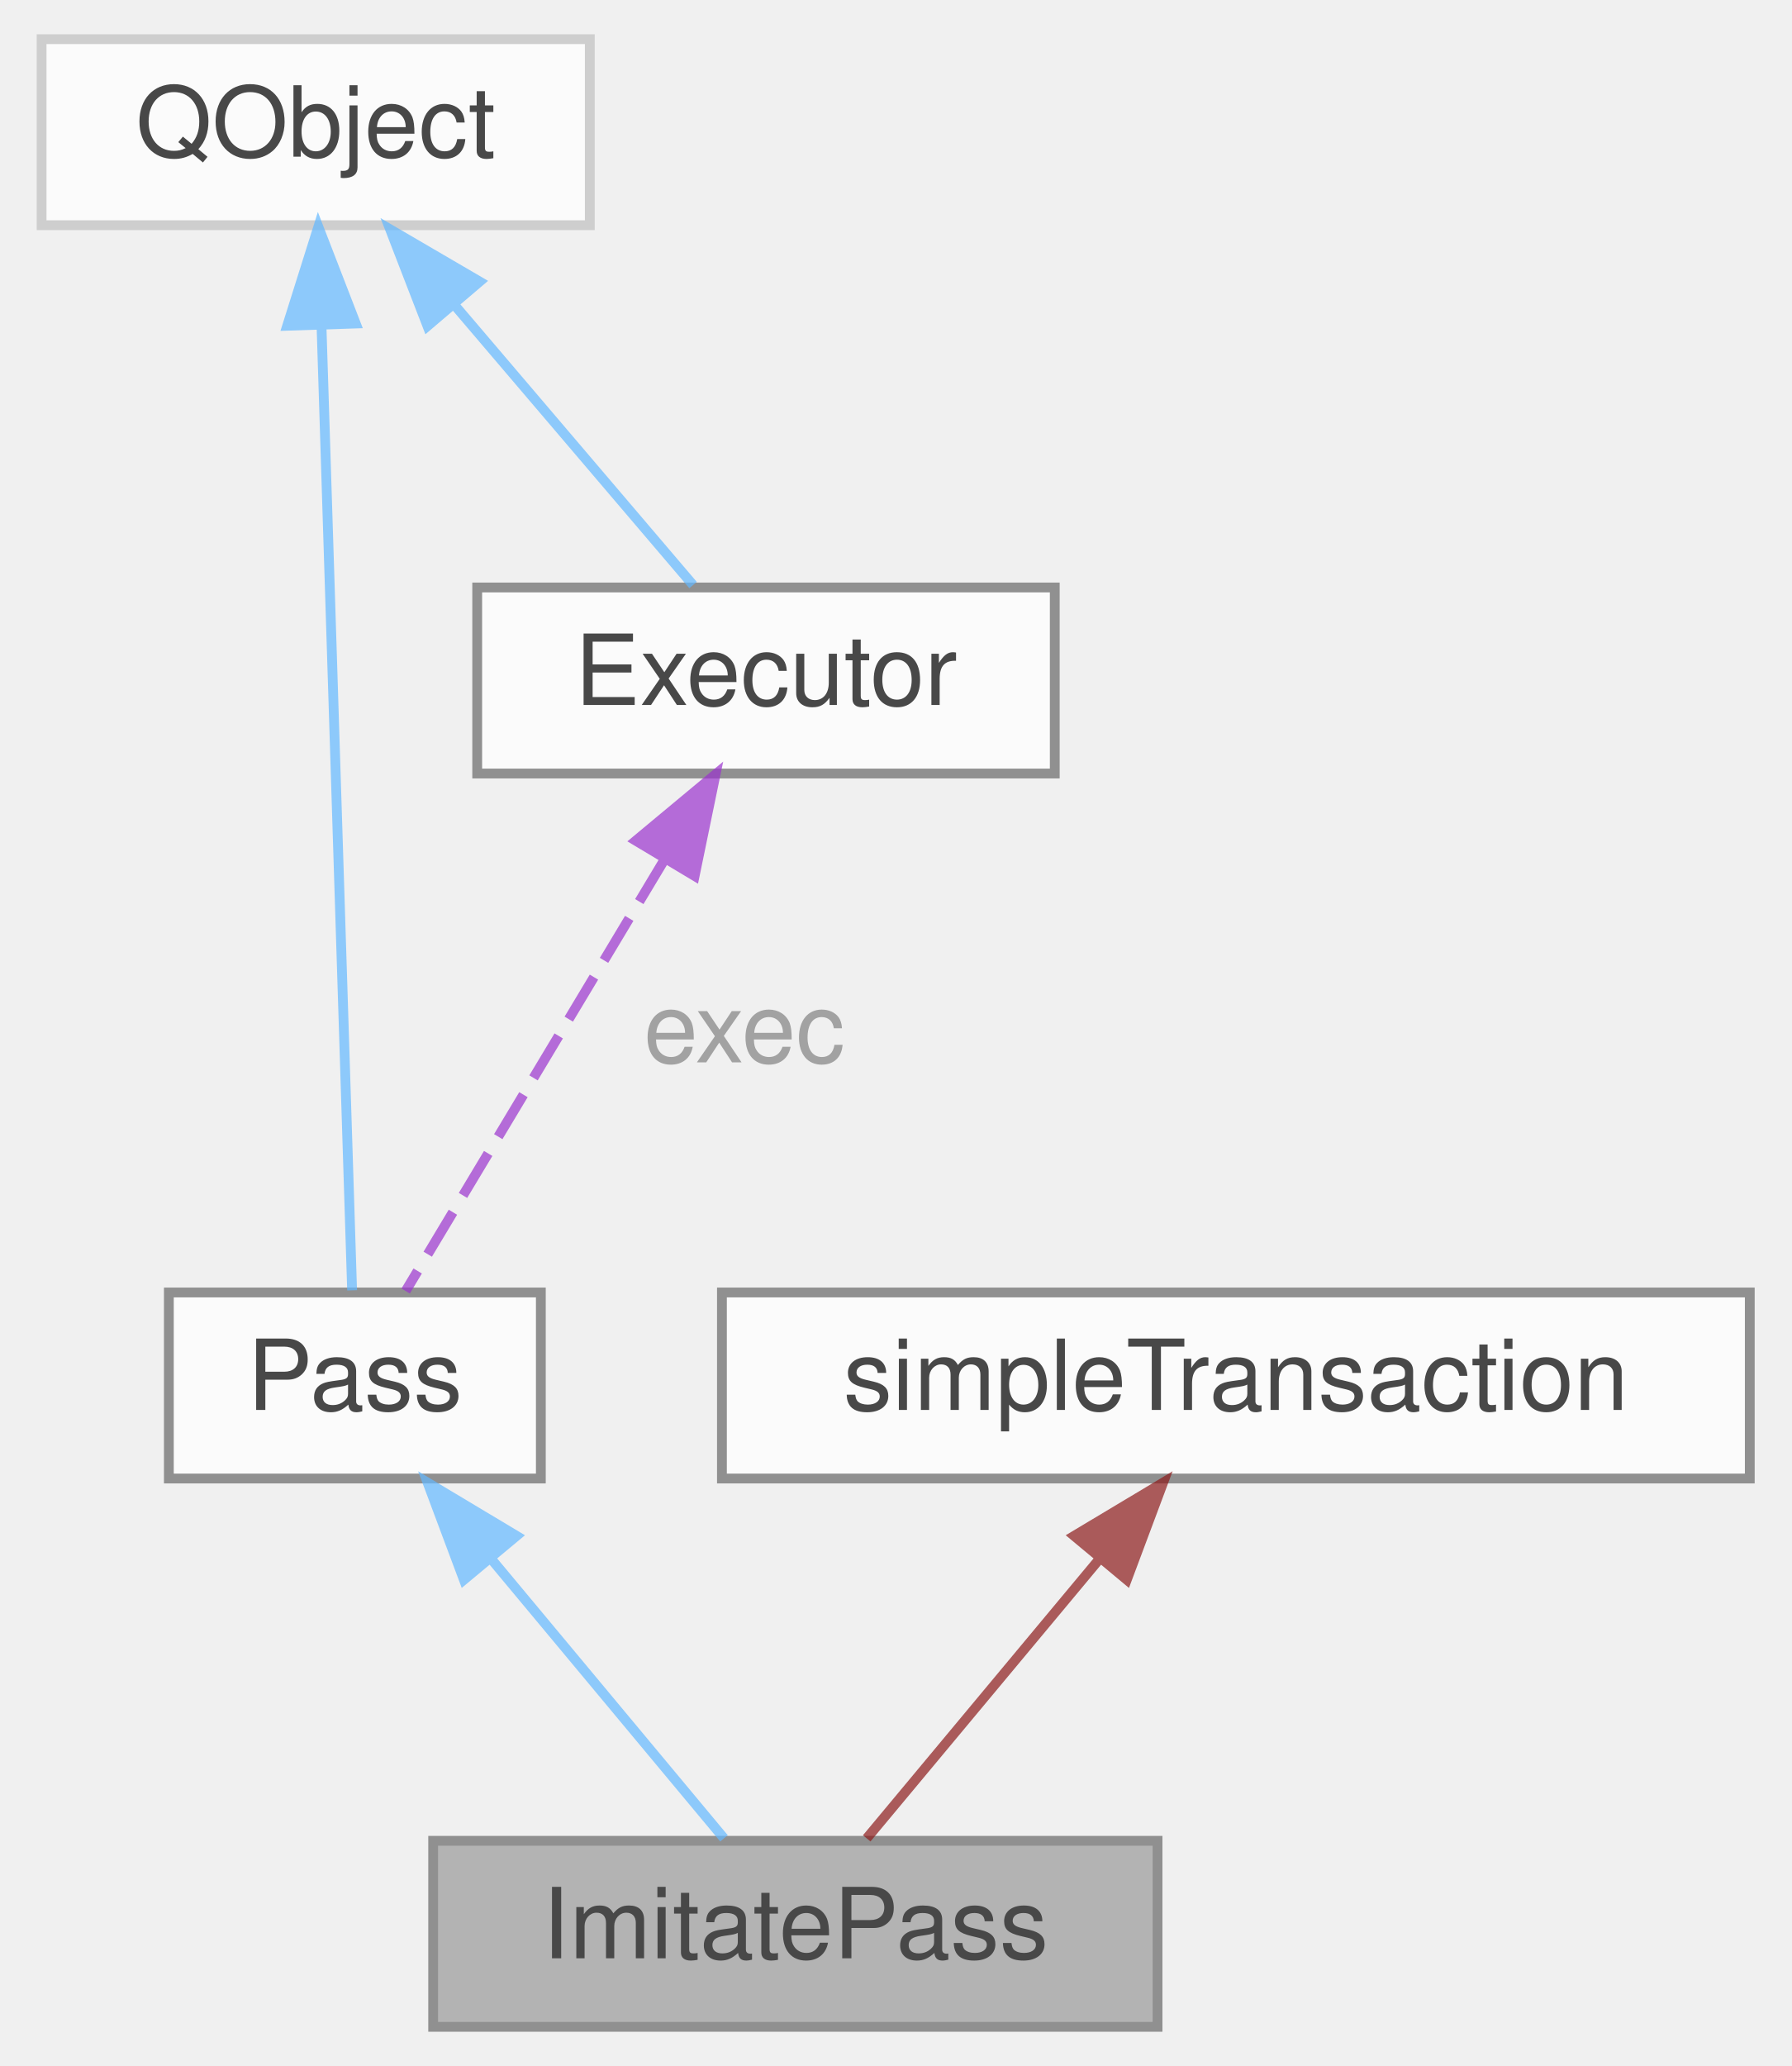
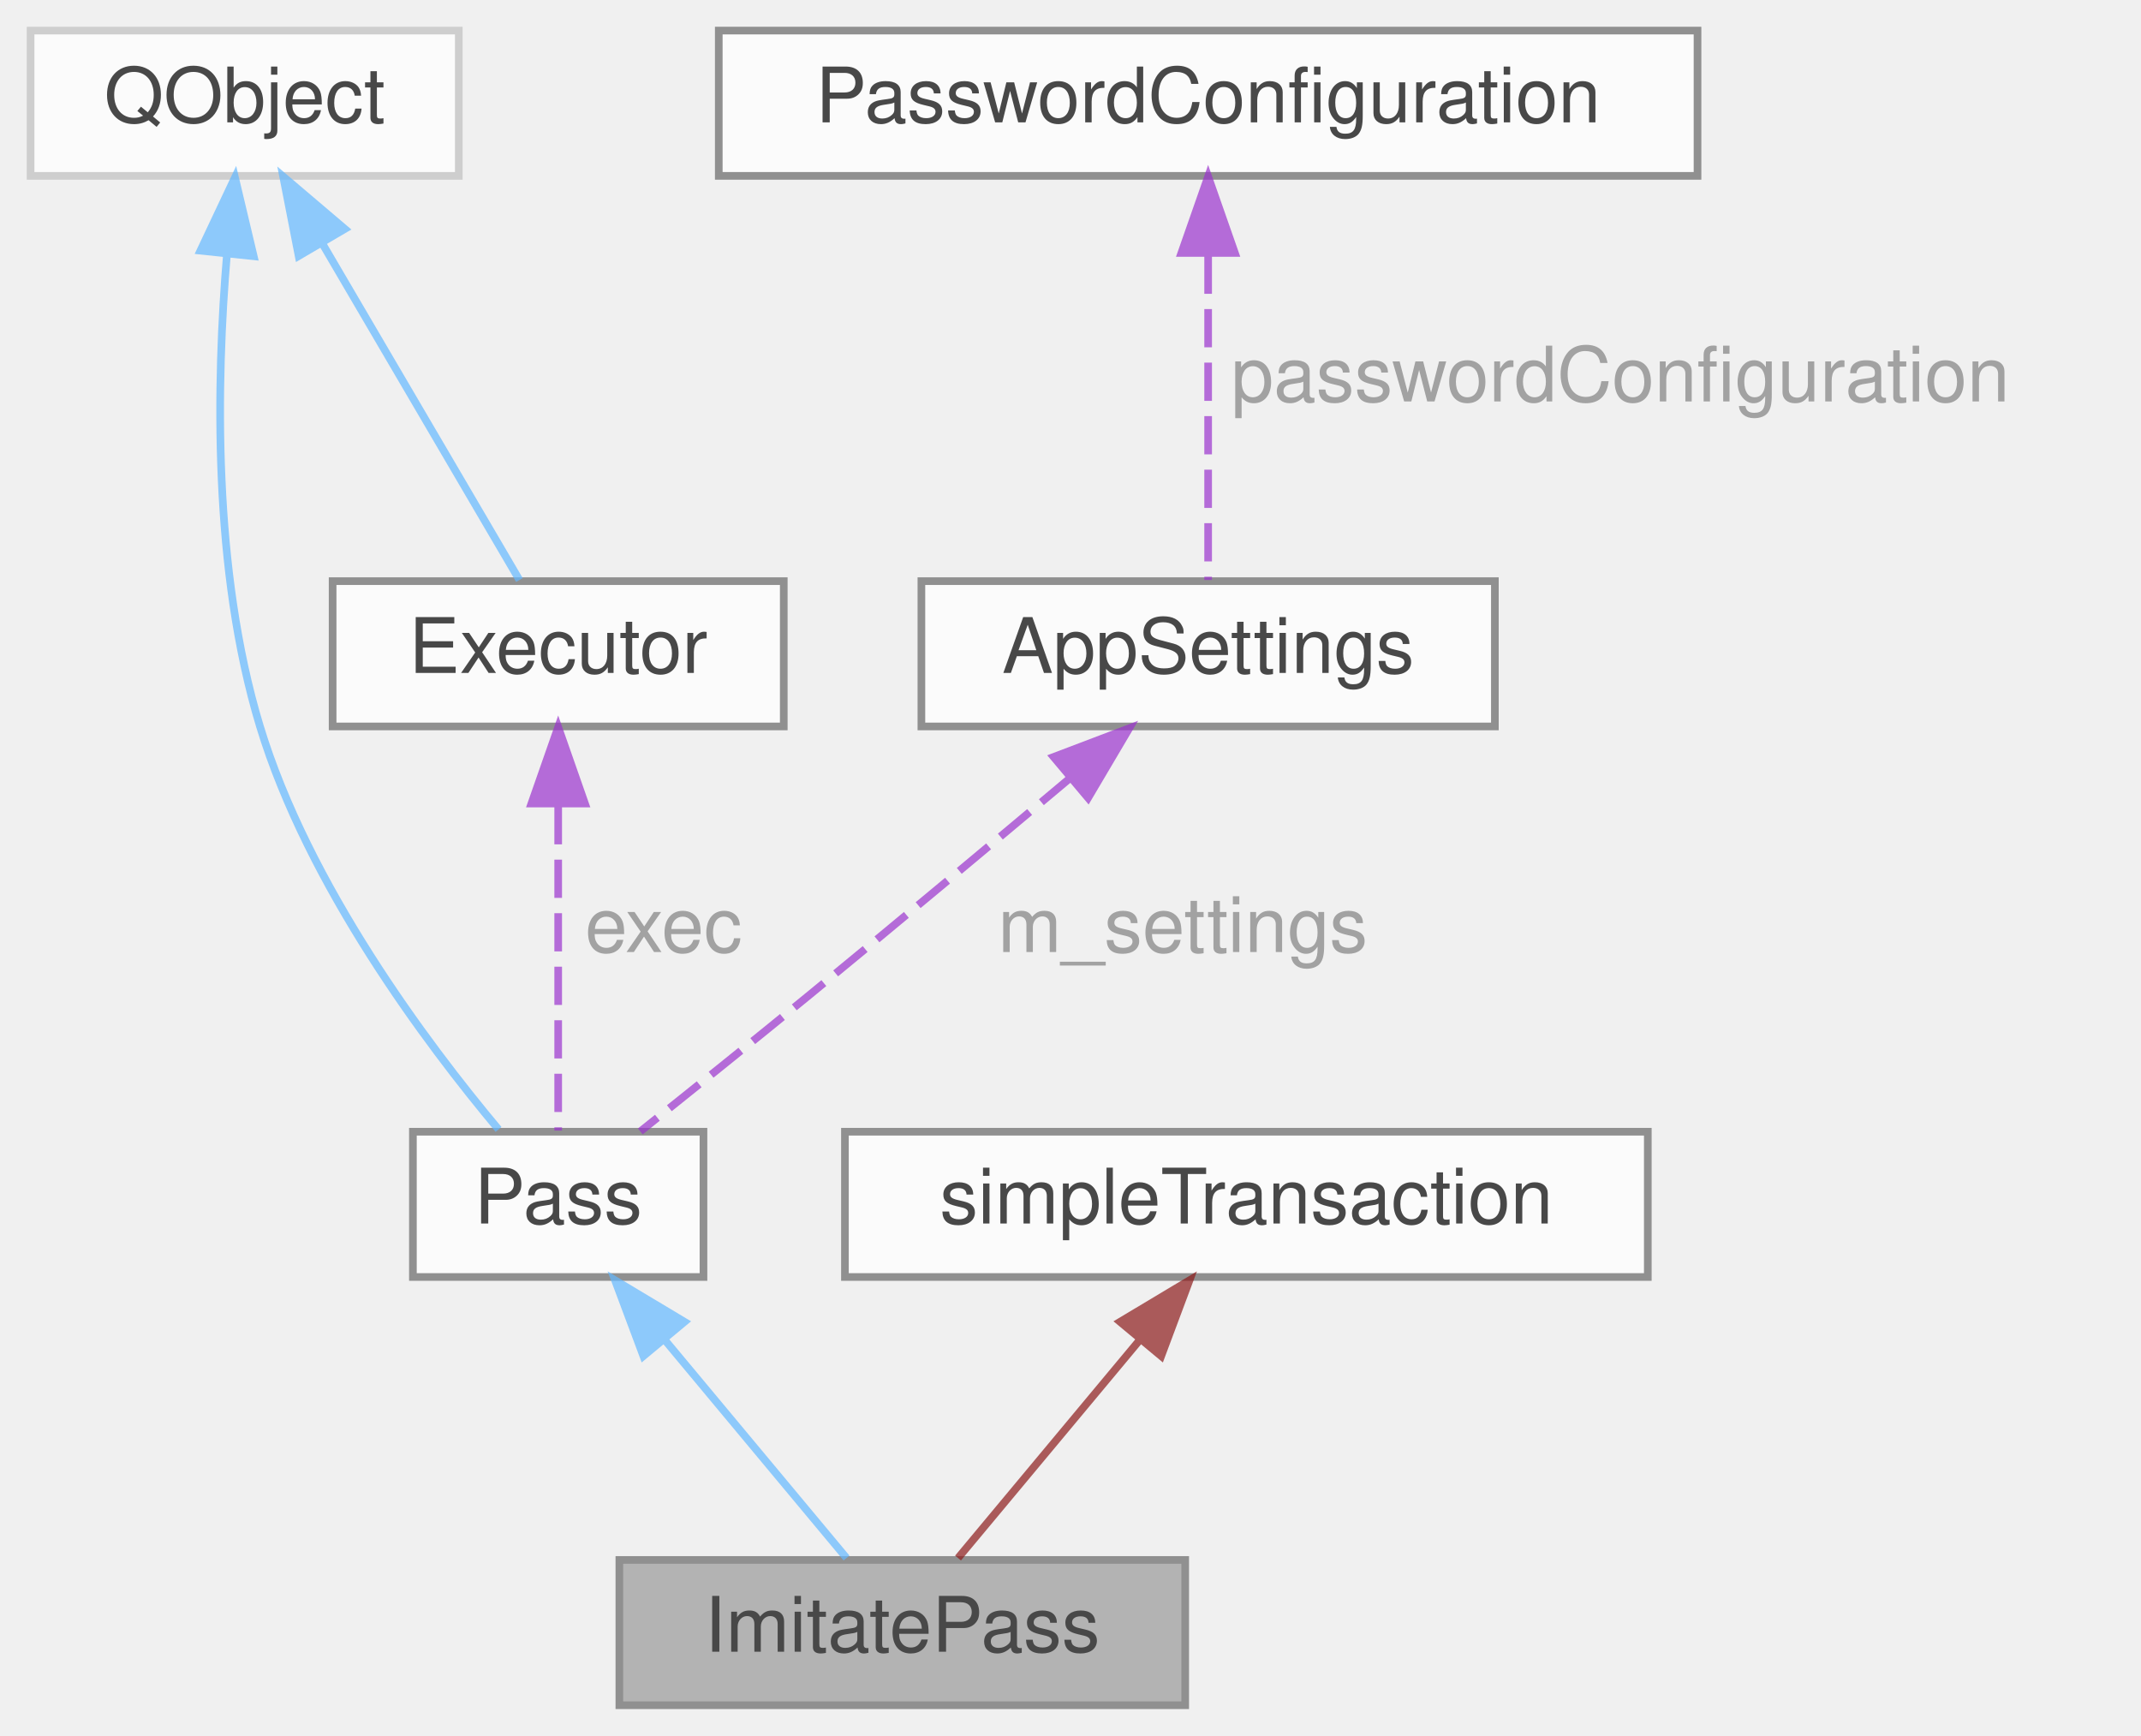
- <svg xmlns="http://www.w3.org/2000/svg" xmlns:xlink="http://www.w3.org/1999/xlink" width="183pt" height="211pt" viewBox="0.00 0.00 182.50 211.00">
+ <svg xmlns="http://www.w3.org/2000/svg" xmlns:xlink="http://www.w3.org/1999/xlink" width="280pt" height="227pt" viewBox="0.00 0.00 280.00 227.00">
  <svg id="main" version="1.1" xml:space="preserve">
    <style type="text/css">
.node, .edge {opacity: 0.7;}
.node.selected, .edge.selected {opacity: 1;}
.edge:hover path { stroke: red; }
.edge:hover polygon { stroke: red; fill: red; }
</style>
    <svg id="graph" class="graph">
-       <g id="graph0" class="graph" transform="scale(1 1) rotate(0) translate(4 207)">
+       <g id="graph0" class="graph" transform="scale(1 1) rotate(0) translate(4 223)">
        <g id="Node000001" class="node">
          <g id="a_Node000001">
            <a xlink:title="Implementation that imitates 'pass' when the real tool is unavailable.">
-               <polygon fill="#999999" stroke="#666666" points="114,-19 40,-19 40,0 114,0 114,-19" />
-               <text text-anchor="middle" x="77" y="-7" font-family="Helvetica,sans-Serif" font-size="10.00">ImitatePass</text>
+               <polygon fill="#999999" stroke="#666666" points="151,-19 77,-19 77,0 151,0 151,-19" />
+               <text text-anchor="middle" x="114" y="-7" font-family="Helvetica,sans-Serif" font-size="10.00">ImitatePass</text>
            </a>
          </g>
        </g>
        <g id="Node000002" class="node">
          <g id="a_Node000002">
            <a xlink:href="class_pass.html" target="_top" xlink:title="Abstract base class for password store operations.">
-               <polygon fill="white" stroke="#666666" points="51,-75 13,-75 13,-56 51,-56 51,-75" />
-               <text text-anchor="middle" x="32" y="-63" font-family="Helvetica,sans-Serif" font-size="10.00">Pass</text>
+               <polygon fill="white" stroke="#666666" points="88,-75 50,-75 50,-56 88,-56 88,-75" />
+               <text text-anchor="middle" x="69" y="-63" font-family="Helvetica,sans-Serif" font-size="10.00">Pass</text>
            </a>
          </g>
        </g>
        <g id="edge1_Node000001_Node000002" class="edge">
          <g id="a_edge1_Node000001_Node000002">
            <a xlink:title=" ">
-               <path fill="none" stroke="#63b8ff" d="M46.05,-47.64C53.89,-38.24 63.33,-26.9 69.71,-19.25" />
-               <polygon fill="#63b8ff" stroke="#63b8ff" points="43.14,-45.66 39.43,-55.58 48.52,-50.14 43.14,-45.66" />
+               <path fill="none" stroke="#63b8ff" d="M83.05,-47.64C90.89,-38.24 100.33,-26.9 106.71,-19.25" />
+               <polygon fill="#63b8ff" stroke="#63b8ff" points="80.14,-45.66 76.43,-55.58 85.52,-50.14 80.14,-45.66" />
            </a>
          </g>
        </g>
        <g id="Node000003" class="node">
          <g id="a_Node000003">
            <a xlink:title=" ">
-               <polygon fill="white" stroke="#bfbfbf" points="56,-203 0,-203 0,-184 56,-184 56,-203" />
-               <text text-anchor="middle" x="28" y="-191" font-family="Helvetica,sans-Serif" font-size="10.00">QObject</text>
+               <polygon fill="white" stroke="#bfbfbf" points="56,-219 0,-219 0,-200 56,-200 56,-219" />
+               <text text-anchor="middle" x="28" y="-207" font-family="Helvetica,sans-Serif" font-size="10.00">QObject</text>
            </a>
          </g>
        </g>
        <g id="edge2_Node000002_Node000003" class="edge">
          <g id="a_edge2_Node000002_Node000003">
            <a xlink:title=" ">
-               <path fill="none" stroke="#63b8ff" d="M28.6,-173.51C29.48,-145.81 31.08,-95.42 31.72,-75.22" />
-               <polygon fill="#63b8ff" stroke="#63b8ff" points="25.09,-173.73 28.27,-183.84 32.09,-173.96 25.09,-173.73" />
+               <path fill="none" stroke="#63b8ff" d="M25.68,-189.75C24.28,-173.14 23.79,-148.43 30,-128 36.32,-107.19 51.75,-86.58 61.2,-75.3" />
+               <polygon fill="#63b8ff" stroke="#63b8ff" points="22.21,-190.22 26.73,-199.8 29.18,-189.49 22.21,-190.22" />
+             </a>
+           </g>
+         </g>
+         <g id="Node000006" class="node">
+           <g id="a_Node000006">
+             <a xlink:href="class_executor.html" target="_top" xlink:title="Runs non-interactive external commands in FIFO order using a single QProcess.">
+               <polygon fill="white" stroke="#666666" points="98.5,-147 39.5,-147 39.5,-128 98.5,-128 98.5,-147" />
+               <text text-anchor="middle" x="69" y="-135" font-family="Helvetica,sans-Serif" font-size="10.00">Executor</text>
+             </a>
+           </g>
+         </g>
+         <g id="edge6_Node000006_Node000003" class="edge">
+           <g id="a_edge6_Node000006_Node000003">
+             <a xlink:title=" ">
+               <path fill="none" stroke="#63b8ff" d="M38.12,-191.21C46.32,-177.22 57.52,-158.1 63.93,-147.15" />
+               <polygon fill="#63b8ff" stroke="#63b8ff" points="35.06,-189.52 33.03,-199.92 41.1,-193.06 35.06,-189.52" />
            </a>
          </g>
        </g>
        <g id="Node000004" class="node">
          <g id="a_Node000004">
-             <a xlink:href="class_executor.html" target="_top" xlink:title="Runs non-interactive external commands in FIFO order using a single QProcess.">
-               <polygon fill="white" stroke="#666666" points="103.5,-147 44.5,-147 44.5,-128 103.5,-128 103.5,-147" />
-               <text text-anchor="middle" x="74" y="-135" font-family="Helvetica,sans-Serif" font-size="10.00">Executor</text>
-             </a>
-           </g>
-         </g>
-         <g id="edge4_Node000004_Node000003" class="edge">
-           <g id="a_edge4_Node000004_Node000003">
-             <a xlink:title=" ">
-               <path fill="none" stroke="#63b8ff" d="M42.11,-175.93C50.18,-166.47 59.96,-154.98 66.55,-147.25" />
-               <polygon fill="#63b8ff" stroke="#63b8ff" points="39.42,-173.7 35.6,-183.58 44.75,-178.24 39.42,-173.7" />
+             <a xlink:href="struct_app_settings.html" target="_top" xlink:title="Plain value-object holding all flat QtPass configuration.">
+               <polygon fill="white" stroke="#666666" points="191.5,-147 116.5,-147 116.5,-128 191.5,-128 191.5,-147" />
+               <text text-anchor="middle" x="154" y="-135" font-family="Helvetica,sans-Serif" font-size="10.00">AppSettings</text>
            </a>
          </g>
        </g>
        <g id="edge3_Node000002_Node000004" class="edge">
          <g id="a_edge3_Node000002_Node000004">
            <a xlink:title=" ">
-               <path fill="none" stroke="#9a32cd" stroke-dasharray="5,2" d="M63.63,-119.21C55.23,-105.22 43.76,-86.1 37.19,-75.15" />
-               <polygon fill="#9a32cd" stroke="#9a32cd" points="60.7,-121.14 68.85,-127.92 66.71,-117.54 60.7,-121.14" />
+               <path fill="none" stroke="#9a32cd" stroke-dasharray="5,2" d="M136.02,-121.31C126.04,-112.92 113.38,-102.33 102,-93 94.61,-86.94 86.22,-80.21 79.74,-75.04" />
+               <polygon fill="#9a32cd" stroke="#9a32cd" points="133.79,-124.01 143.69,-127.77 138.3,-118.65 133.79,-124.01" />
            </a>
          </g>
-           <text text-anchor="start" x="61.5" y="-98.5" font-family="Helvetica,sans-Serif" font-size="10.00" fill="grey">exec</text>
+           <text text-anchor="start" x="126.5" y="-98.5" font-family="Helvetica,sans-Serif" font-size="10.00" fill="grey">m_settings</text>
        </g>
        <g id="Node000005" class="node">
          <g id="a_Node000005">
-             <a xlink:href="classsimple_transaction.html" target="_top" xlink:title="Tracks a sequence of processes that should be treated as one atomic operation.">
-               <polygon fill="white" stroke="#666666" points="174.5,-75 69.5,-75 69.5,-56 174.5,-56 174.5,-75" />
-               <text text-anchor="middle" x="122" y="-63" font-family="Helvetica,sans-Serif" font-size="10.00">simpleTransaction</text>
+             <a xlink:href="struct_password_configuration.html" target="_top" xlink:title="Holds the password configuration settings.">
+               <polygon fill="white" stroke="#666666" points="218,-219 90,-219 90,-200 218,-200 218,-219" />
+               <text text-anchor="middle" x="154" y="-207" font-family="Helvetica,sans-Serif" font-size="10.00">PasswordConfiguration</text>
            </a>
          </g>
        </g>
-         <g id="edge5_Node000001_Node000005" class="edge">
-           <g id="a_edge5_Node000001_Node000005">
+         <g id="edge4_Node000004_Node000005" class="edge">
+           <g id="a_edge4_Node000004_Node000005">
            <a xlink:title=" ">
-               <path fill="none" stroke="#8b1a1a" d="M107.95,-47.64C100.11,-38.24 90.67,-26.9 84.29,-19.25" />
-               <polygon fill="#8b1a1a" stroke="#8b1a1a" points="105.48,-50.14 114.57,-55.58 110.86,-45.66 105.48,-50.14" />
+               <path fill="none" stroke="#9a32cd" stroke-dasharray="5,2" d="M154,-189.58C154,-175.76 154,-157.68 154,-147.15" />
+               <polygon fill="#9a32cd" stroke="#9a32cd" points="150.5,-189.92 154,-199.92 157.5,-189.92 150.5,-189.92" />
+             </a>
+           </g>
+           <text text-anchor="start" x="157" y="-170.5" font-family="Helvetica,sans-Serif" font-size="10.00" fill="grey">passwordConfiguration</text>
+         </g>
+         <g id="edge5_Node000002_Node000006" class="edge">
+           <g id="a_edge5_Node000002_Node000006">
+             <a xlink:title=" ">
+               <path fill="none" stroke="#9a32cd" stroke-dasharray="5,2" d="M69,-117.58C69,-103.76 69,-85.68 69,-75.15" />
+               <polygon fill="#9a32cd" stroke="#9a32cd" points="65.5,-117.92 69,-127.92 72.5,-117.92 65.5,-117.92" />
+             </a>
+           </g>
+           <text text-anchor="start" x="72.5" y="-98.5" font-family="Helvetica,sans-Serif" font-size="10.00" fill="grey">exec</text>
+         </g>
+         <g id="Node000007" class="node">
+           <g id="a_Node000007">
+             <a xlink:href="classsimple_transaction.html" target="_top" xlink:title="Tracks a sequence of processes that should be treated as one atomic operation.">
+               <polygon fill="white" stroke="#666666" points="211.5,-75 106.5,-75 106.5,-56 211.5,-56 211.5,-75" />
+               <text text-anchor="middle" x="159" y="-63" font-family="Helvetica,sans-Serif" font-size="10.00">simpleTransaction</text>
+             </a>
+           </g>
+         </g>
+         <g id="edge7_Node000001_Node000007" class="edge">
+           <g id="a_edge7_Node000001_Node000007">
+             <a xlink:title=" ">
+               <path fill="none" stroke="#8b1a1a" d="M144.95,-47.64C137.11,-38.24 127.67,-26.9 121.29,-19.25" />
+               <polygon fill="#8b1a1a" stroke="#8b1a1a" points="142.48,-50.14 151.57,-55.58 147.86,-45.66 142.48,-50.14" />
            </a>
          </g>
        </g>
      </g>
    </svg>
  </svg>
  <style type="text/css">

[data-mouse-over-selected='false'] { opacity: 0.7; }
[data-mouse-over-selected='true']  { opacity: 1.0; }

</style>
</svg>
